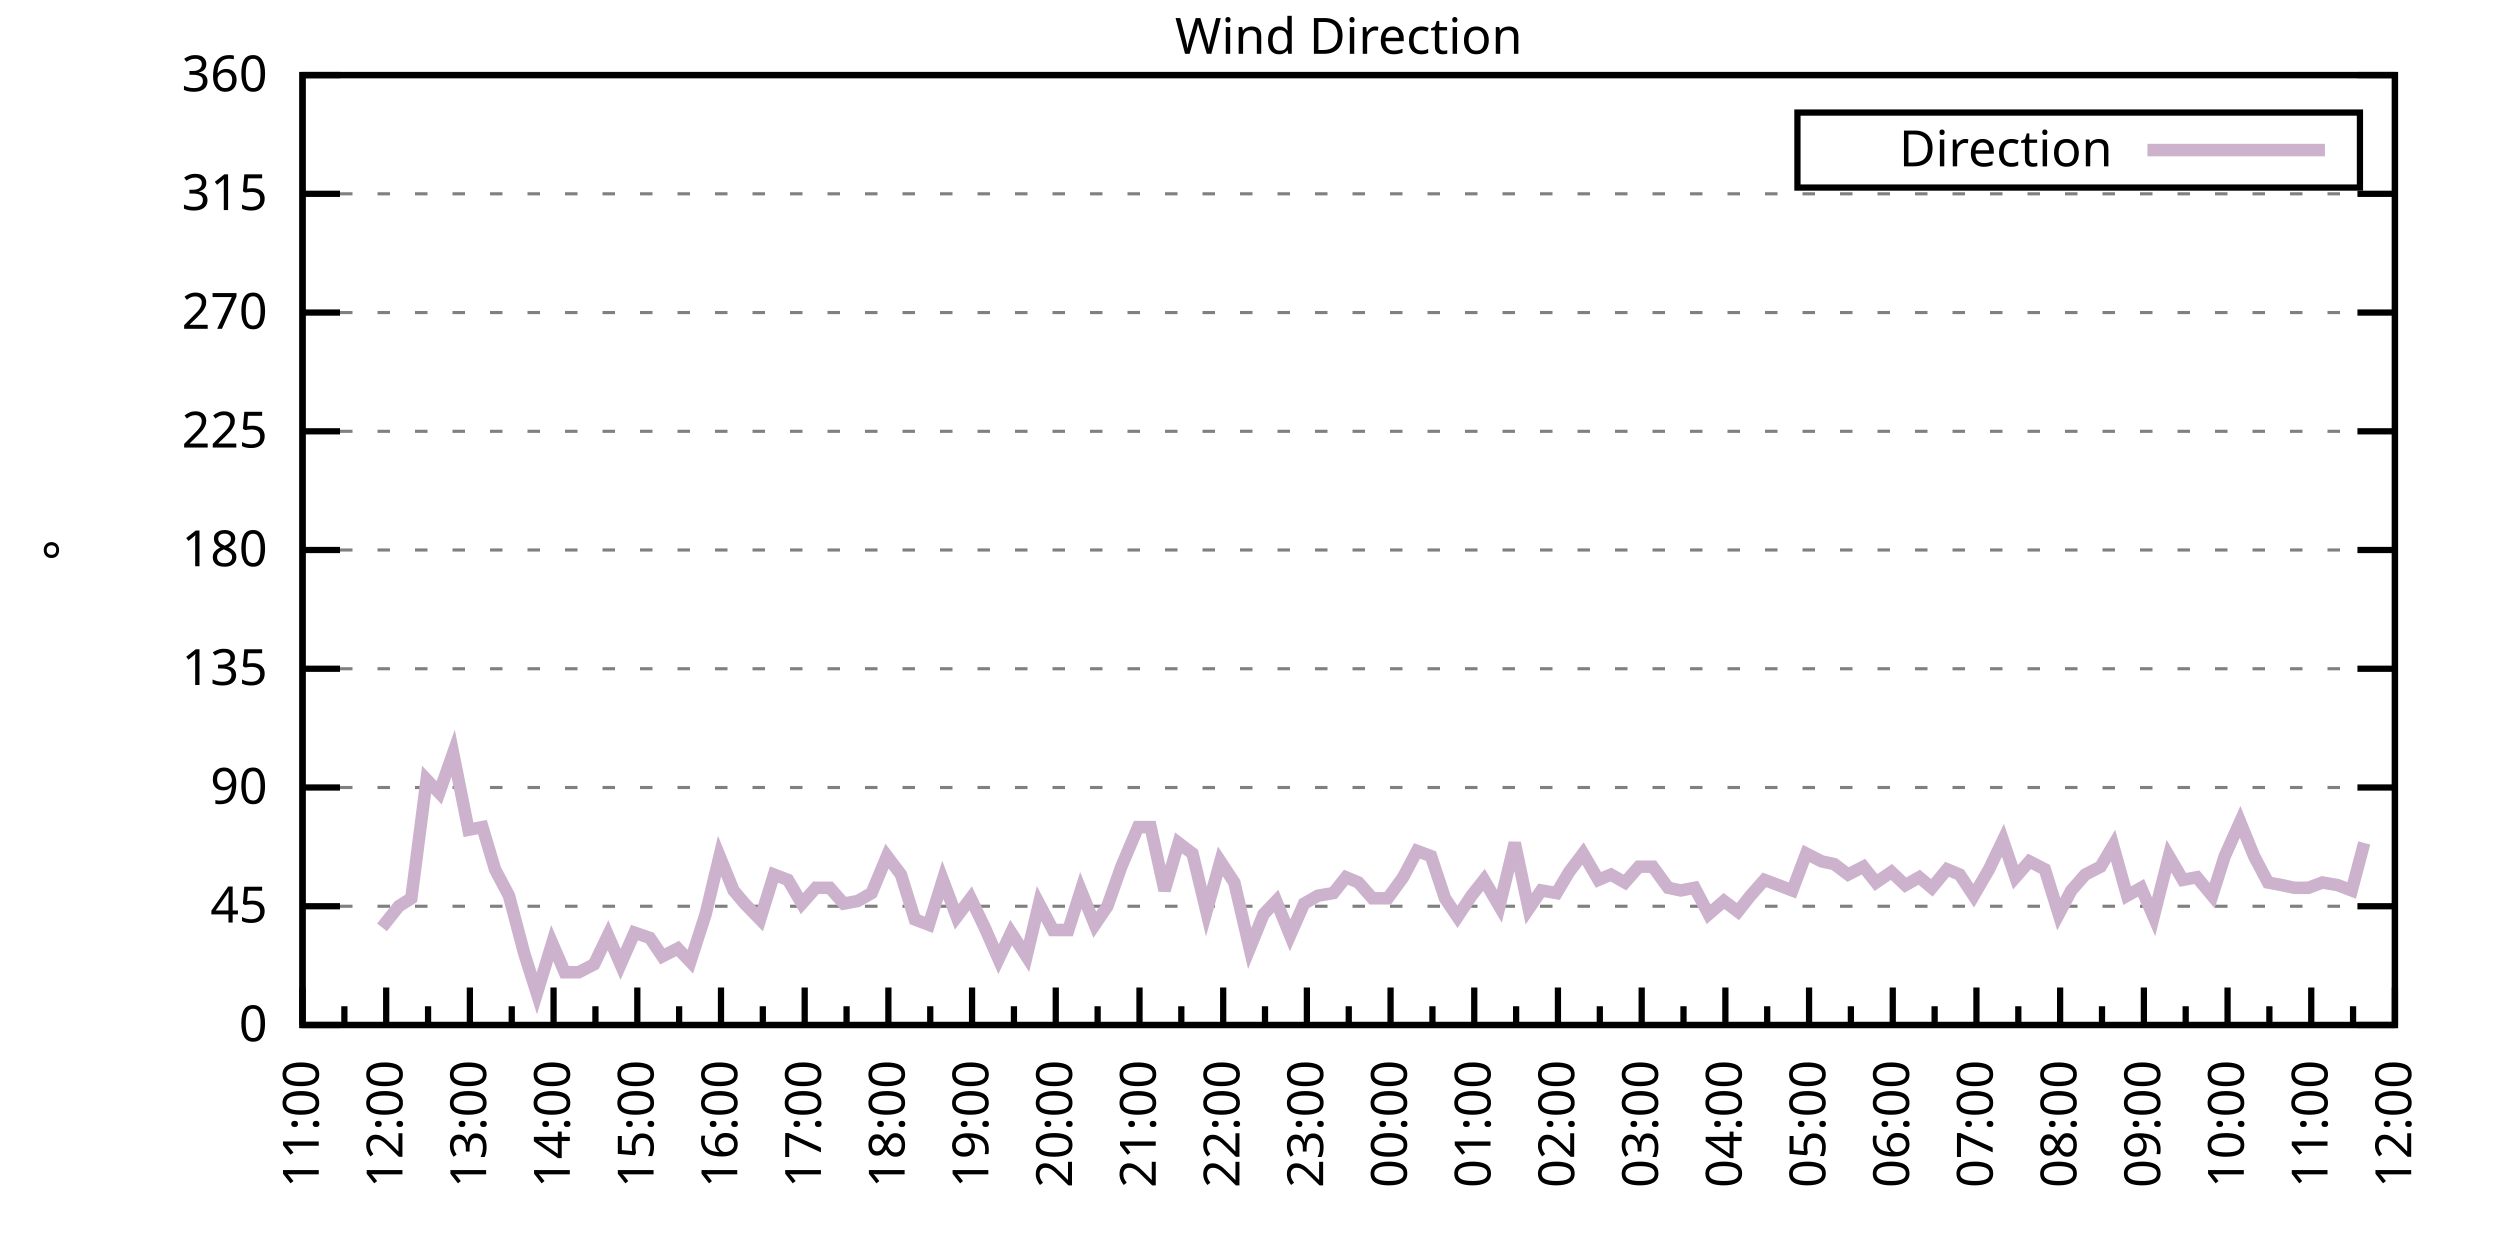
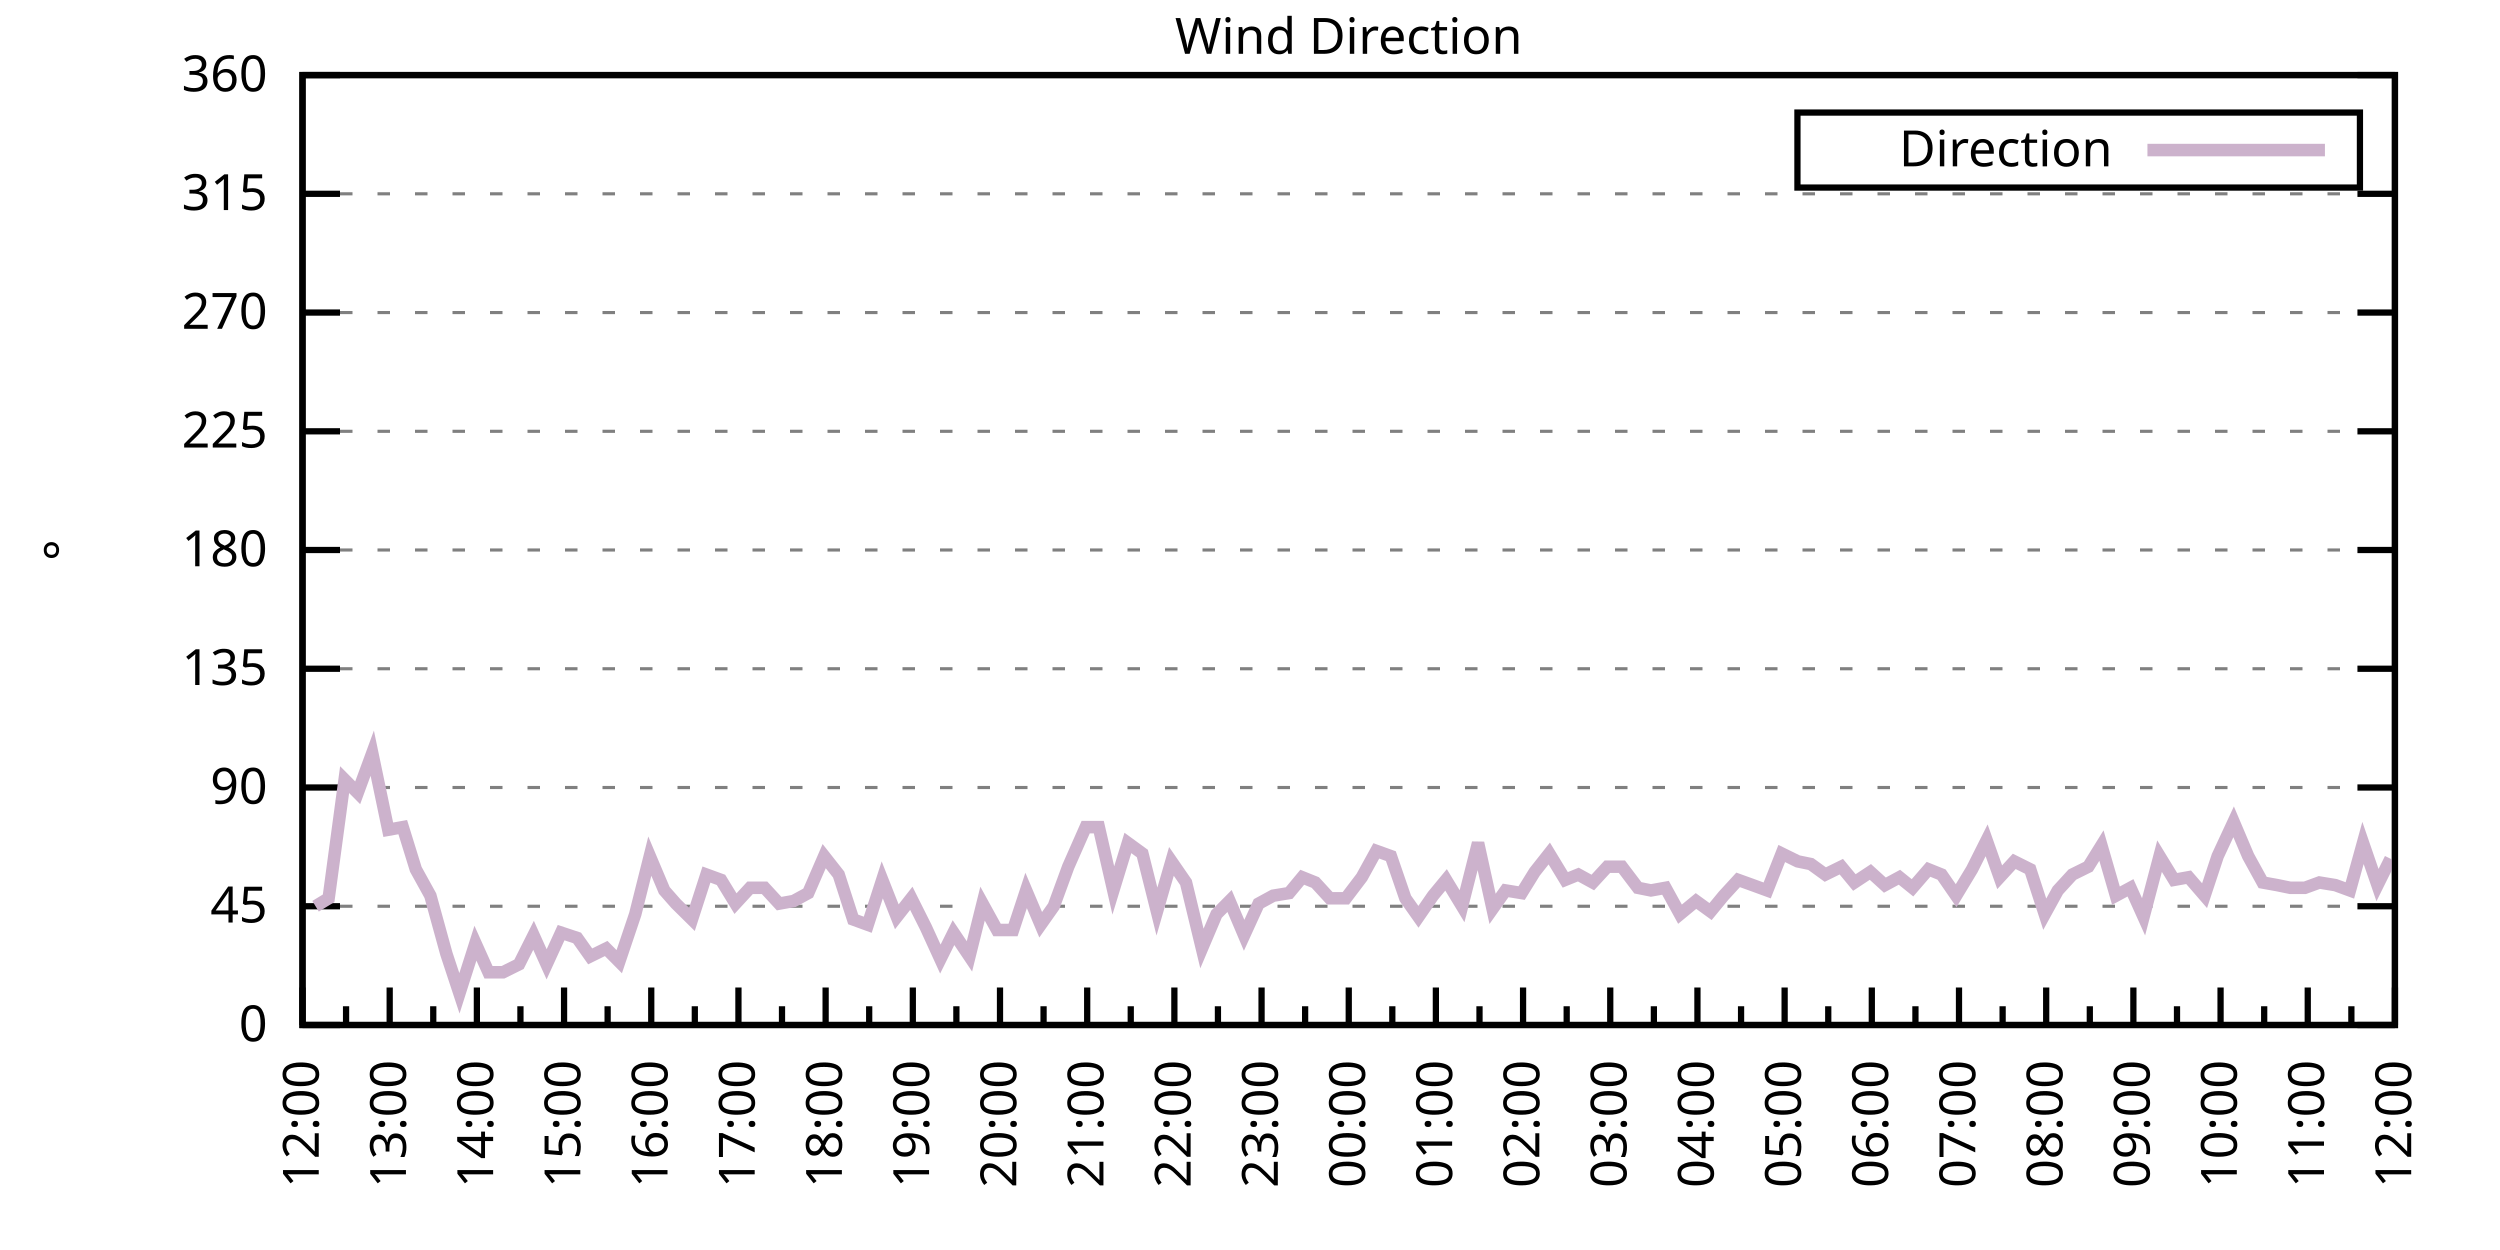
<svg xmlns="http://www.w3.org/2000/svg" xmlns:xlink="http://www.w3.org/1999/xlink" width="400" height="200" viewBox="0 0 400 200">
  <g id="gnuplot_canvas">
    <rect x="0" y="0" width="400" height="200" fill="none" />
    <defs>
      <circle id="gpDot" r="0.5" stroke-width="0.5" stroke="currentColor" />
      <path id="gpPt0" stroke-width="0.333" stroke="currentColor" d="M-1,0 h2 M0,-1 v2" />
      <path id="gpPt1" stroke-width="0.333" stroke="currentColor" d="M-1,-1 L1,1 M1,-1 L-1,1" />
      <path id="gpPt2" stroke-width="0.333" stroke="currentColor" d="M-1,0 L1,0 M0,-1 L0,1 M-1,-1 L1,1 M-1,1 L1,-1" />
      <rect id="gpPt3" stroke-width="0.333" stroke="currentColor" x="-1" y="-1" width="2" height="2" />
      <rect id="gpPt4" stroke-width="0.333" stroke="currentColor" fill="currentColor" x="-1" y="-1" width="2" height="2" />
      <circle id="gpPt5" stroke-width="0.333" stroke="currentColor" cx="0" cy="0" r="1" />
      <use xlink:href="#gpPt5" id="gpPt6" fill="currentColor" stroke="none" />
      <path id="gpPt7" stroke-width="0.333" stroke="currentColor" d="M0,-1.33 L-1.33,0.67 L1.33,0.67 z" />
      <use xlink:href="#gpPt7" id="gpPt8" fill="currentColor" stroke="none" />
      <use xlink:href="#gpPt7" id="gpPt9" stroke="currentColor" transform="rotate(180)" />
      <use xlink:href="#gpPt9" id="gpPt10" fill="currentColor" stroke="none" />
      <use xlink:href="#gpPt3" id="gpPt11" stroke="currentColor" transform="rotate(45)" />
      <use xlink:href="#gpPt11" id="gpPt12" fill="currentColor" stroke="none" />
      <path id="gpPt13" stroke-width="0.333" stroke="currentColor" d="M0,1.330 L1.265,0.411 L0.782,-1.067 L-0.782,-1.076 L-1.265,0.411 z" />
      <use xlink:href="#gpPt13" id="gpPt14" fill="currentColor" stroke="none" />
      <filter id="textbox" filterUnits="objectBoundingBox" x="0" y="0" height="1" width="1">
        <feFlood flood-color="white" flood-opacity="1" result="bgnd" />
        <feComposite in="SourceGraphic" in2="bgnd" operator="atop" />
      </filter>
      <filter id="greybox" filterUnits="objectBoundingBox" x="0" y="0" height="1" width="1">
        <feFlood flood-color="lightgrey" flood-opacity="1" result="grey" />
        <feComposite in="SourceGraphic" in2="grey" operator="atop" />
      </filter>
    </defs>
    <g fill="none" color="white" stroke="currentColor" stroke-width="1.00" stroke-linecap="butt" stroke-linejoin="miter">
</g>
    <g fill="none" color="black" stroke="currentColor" stroke-width="1.00" stroke-linecap="butt" stroke-linejoin="miter">
      <g stroke="none" shape-rendering="crispEdges">
        <polygon fill="rgb(255, 255, 255)" points="48.40,164.00 383.18,164.00 383.18,12.02 48.40,12.02 " />
      </g>
    </g>
    <g fill="none" color="black" stroke="currentColor" stroke-width="1.00" stroke-linecap="butt" stroke-linejoin="miter">
</g>
    <g fill="none" color="black" stroke="black" stroke-width="0.50" stroke-linecap="butt" stroke-linejoin="miter">
</g>
    <g fill="none" color="gray" stroke="currentColor" stroke-width="0.50" stroke-linecap="butt" stroke-linejoin="miter">
      <path stroke="gray" stroke-dasharray="2,4" class="gridline" d="M48.40,164.00 L383.19,164.00  " />
    </g>
    <g fill="none" color="gray" stroke="gray" stroke-width="1.00" stroke-linecap="butt" stroke-linejoin="miter">
</g>
    <g fill="none" color="black" stroke="currentColor" stroke-width="1.00" stroke-linecap="butt" stroke-linejoin="miter">
      <path stroke="black" d="M48.40,164.00 L54.40,164.00 M383.19,164.00 L377.19,164.00  " />
      <g transform="translate(42.80,166.60)" stroke="none" fill="black" font-family="Sans" font-size="8.00" text-anchor="end">
        <text>
          <tspan font-family="Sans"> 0</tspan>
        </text>
      </g>
    </g>
    <g fill="none" color="black" stroke="currentColor" stroke-width="1.00" stroke-linecap="butt" stroke-linejoin="miter">
</g>
    <g fill="none" color="black" stroke="black" stroke-width="0.50" stroke-linecap="butt" stroke-linejoin="miter">
</g>
    <g fill="none" color="gray" stroke="currentColor" stroke-width="0.50" stroke-linecap="butt" stroke-linejoin="miter">
      <path stroke="gray" stroke-dasharray="2,4" class="gridline" d="M48.40,145.00 L383.19,145.00  " />
    </g>
    <g fill="none" color="gray" stroke="gray" stroke-width="1.00" stroke-linecap="butt" stroke-linejoin="miter">
</g>
    <g fill="none" color="black" stroke="currentColor" stroke-width="1.00" stroke-linecap="butt" stroke-linejoin="miter">
      <path stroke="black" d="M48.40,145.00 L54.40,145.00 M383.19,145.00 L377.19,145.00  " />
      <g transform="translate(42.80,147.60)" stroke="none" fill="black" font-family="Sans" font-size="8.00" text-anchor="end">
        <text>
          <tspan font-family="Sans"> 45</tspan>
        </text>
      </g>
    </g>
    <g fill="none" color="black" stroke="currentColor" stroke-width="1.00" stroke-linecap="butt" stroke-linejoin="miter">
</g>
    <g fill="none" color="black" stroke="black" stroke-width="0.50" stroke-linecap="butt" stroke-linejoin="miter">
</g>
    <g fill="none" color="gray" stroke="currentColor" stroke-width="0.50" stroke-linecap="butt" stroke-linejoin="miter">
      <path stroke="gray" stroke-dasharray="2,4" class="gridline" d="M48.40,126.00 L383.19,126.00  " />
    </g>
    <g fill="none" color="gray" stroke="gray" stroke-width="1.00" stroke-linecap="butt" stroke-linejoin="miter">
</g>
    <g fill="none" color="black" stroke="currentColor" stroke-width="1.00" stroke-linecap="butt" stroke-linejoin="miter">
      <path stroke="black" d="M48.40,126.00 L54.40,126.00 M383.19,126.00 L377.19,126.00  " />
      <g transform="translate(42.80,128.60)" stroke="none" fill="black" font-family="Sans" font-size="8.00" text-anchor="end">
        <text>
          <tspan font-family="Sans"> 90</tspan>
        </text>
      </g>
    </g>
    <g fill="none" color="black" stroke="currentColor" stroke-width="1.00" stroke-linecap="butt" stroke-linejoin="miter">
</g>
    <g fill="none" color="black" stroke="black" stroke-width="0.50" stroke-linecap="butt" stroke-linejoin="miter">
</g>
    <g fill="none" color="gray" stroke="currentColor" stroke-width="0.50" stroke-linecap="butt" stroke-linejoin="miter">
      <path stroke="gray" stroke-dasharray="2,4" class="gridline" d="M48.40,107.00 L383.19,107.00  " />
    </g>
    <g fill="none" color="gray" stroke="gray" stroke-width="1.00" stroke-linecap="butt" stroke-linejoin="miter">
</g>
    <g fill="none" color="black" stroke="currentColor" stroke-width="1.00" stroke-linecap="butt" stroke-linejoin="miter">
      <path stroke="black" d="M48.40,107.00 L54.40,107.00 M383.19,107.00 L377.19,107.00  " />
      <g transform="translate(42.80,109.60)" stroke="none" fill="black" font-family="Sans" font-size="8.00" text-anchor="end">
        <text>
          <tspan font-family="Sans"> 135</tspan>
        </text>
      </g>
    </g>
    <g fill="none" color="black" stroke="currentColor" stroke-width="1.00" stroke-linecap="butt" stroke-linejoin="miter">
</g>
    <g fill="none" color="black" stroke="black" stroke-width="0.50" stroke-linecap="butt" stroke-linejoin="miter">
</g>
    <g fill="none" color="gray" stroke="currentColor" stroke-width="0.50" stroke-linecap="butt" stroke-linejoin="miter">
      <path stroke="gray" stroke-dasharray="2,4" class="gridline" d="M48.40,88.00 L383.19,88.00  " />
    </g>
    <g fill="none" color="gray" stroke="gray" stroke-width="1.00" stroke-linecap="butt" stroke-linejoin="miter">
</g>
    <g fill="none" color="black" stroke="currentColor" stroke-width="1.00" stroke-linecap="butt" stroke-linejoin="miter">
      <path stroke="black" d="M48.40,88.00 L54.40,88.00 M383.19,88.00 L377.19,88.00  " />
      <g transform="translate(42.80,90.60)" stroke="none" fill="black" font-family="Sans" font-size="8.00" text-anchor="end">
        <text>
          <tspan font-family="Sans"> 180</tspan>
        </text>
      </g>
    </g>
    <g fill="none" color="black" stroke="currentColor" stroke-width="1.00" stroke-linecap="butt" stroke-linejoin="miter">
</g>
    <g fill="none" color="black" stroke="black" stroke-width="0.50" stroke-linecap="butt" stroke-linejoin="miter">
</g>
    <g fill="none" color="gray" stroke="currentColor" stroke-width="0.50" stroke-linecap="butt" stroke-linejoin="miter">
      <path stroke="gray" stroke-dasharray="2,4" class="gridline" d="M48.40,69.01 L383.19,69.01  " />
    </g>
    <g fill="none" color="gray" stroke="gray" stroke-width="1.00" stroke-linecap="butt" stroke-linejoin="miter">
</g>
    <g fill="none" color="black" stroke="currentColor" stroke-width="1.00" stroke-linecap="butt" stroke-linejoin="miter">
      <path stroke="black" d="M48.40,69.01 L54.40,69.01 M383.19,69.01 L377.19,69.01  " />
      <g transform="translate(42.80,71.61)" stroke="none" fill="black" font-family="Sans" font-size="8.00" text-anchor="end">
        <text>
          <tspan font-family="Sans"> 225</tspan>
        </text>
      </g>
    </g>
    <g fill="none" color="black" stroke="currentColor" stroke-width="1.00" stroke-linecap="butt" stroke-linejoin="miter">
</g>
    <g fill="none" color="black" stroke="black" stroke-width="0.50" stroke-linecap="butt" stroke-linejoin="miter">
</g>
    <g fill="none" color="gray" stroke="currentColor" stroke-width="0.50" stroke-linecap="butt" stroke-linejoin="miter">
      <path stroke="gray" stroke-dasharray="2,4" class="gridline" d="M48.40,50.01 L383.19,50.01  " />
    </g>
    <g fill="none" color="gray" stroke="gray" stroke-width="1.00" stroke-linecap="butt" stroke-linejoin="miter">
</g>
    <g fill="none" color="black" stroke="currentColor" stroke-width="1.00" stroke-linecap="butt" stroke-linejoin="miter">
      <path stroke="black" d="M48.40,50.01 L54.40,50.01 M383.19,50.01 L377.19,50.01  " />
      <g transform="translate(42.80,52.61)" stroke="none" fill="black" font-family="Sans" font-size="8.00" text-anchor="end">
        <text>
          <tspan font-family="Sans"> 270</tspan>
        </text>
      </g>
    </g>
    <g fill="none" color="black" stroke="currentColor" stroke-width="1.00" stroke-linecap="butt" stroke-linejoin="miter">
</g>
    <g fill="none" color="black" stroke="black" stroke-width="0.50" stroke-linecap="butt" stroke-linejoin="miter">
</g>
    <g fill="none" color="gray" stroke="currentColor" stroke-width="0.50" stroke-linecap="butt" stroke-linejoin="miter">
      <path stroke="gray" stroke-dasharray="2,4" class="gridline" d="M48.40,31.01 L383.19,31.01  " />
    </g>
    <g fill="none" color="gray" stroke="gray" stroke-width="1.00" stroke-linecap="butt" stroke-linejoin="miter">
</g>
    <g fill="none" color="black" stroke="currentColor" stroke-width="1.00" stroke-linecap="butt" stroke-linejoin="miter">
      <path stroke="black" d="M48.40,31.01 L54.40,31.01 M383.19,31.01 L377.19,31.01  " />
      <g transform="translate(42.80,33.61)" stroke="none" fill="black" font-family="Sans" font-size="8.00" text-anchor="end">
        <text>
          <tspan font-family="Sans"> 315</tspan>
        </text>
      </g>
    </g>
    <g fill="none" color="black" stroke="currentColor" stroke-width="1.00" stroke-linecap="butt" stroke-linejoin="miter">
</g>
    <g fill="none" color="black" stroke="black" stroke-width="0.50" stroke-linecap="butt" stroke-linejoin="miter">
</g>
    <g fill="none" color="gray" stroke="currentColor" stroke-width="0.50" stroke-linecap="butt" stroke-linejoin="miter">
      <path stroke="gray" stroke-dasharray="2,4" class="gridline" d="M48.40,12.01 L383.19,12.01  " />
    </g>
    <g fill="none" color="gray" stroke="gray" stroke-width="1.00" stroke-linecap="butt" stroke-linejoin="miter">
</g>
    <g fill="none" color="black" stroke="currentColor" stroke-width="1.00" stroke-linecap="butt" stroke-linejoin="miter">
      <path stroke="black" d="M48.40,12.01 L54.40,12.01 M383.19,12.01 L377.19,12.01  " />
      <g transform="translate(42.80,14.61)" stroke="none" fill="black" font-family="Sans" font-size="8.00" text-anchor="end">
        <text>
          <tspan font-family="Sans"> 360</tspan>
        </text>
      </g>
    </g>
    <g fill="none" color="black" stroke="currentColor" stroke-width="1.00" stroke-linecap="butt" stroke-linejoin="miter">
      <path stroke="black" d="M48.40,164.00 L48.40,158.00  " />
      <g transform="translate(51.00,169.60) rotate(270)" stroke="none" fill="black" font-family="Sans" font-size="8.00" text-anchor="end">
        <text>
+           <tspan font-family="Sans">12:00</tspan>
+         </text>
+       </g>
+     </g>
+     <g fill="none" color="black" stroke="currentColor" stroke-width="1.00" stroke-linecap="butt" stroke-linejoin="miter">
+       <path stroke="black" d="M55.37,164.00 L55.37,161.00 M62.35,164.00 L62.35,158.00  " />
+       <g transform="translate(64.95,169.60) rotate(270)" stroke="none" fill="black" font-family="Sans" font-size="8.00" text-anchor="end">
+         <text>
+           <tspan font-family="Sans">13:00</tspan>
+         </text>
+       </g>
+     </g>
+     <g fill="none" color="black" stroke="currentColor" stroke-width="1.00" stroke-linecap="butt" stroke-linejoin="miter">
+       <path stroke="black" d="M69.32,164.00 L69.32,161.00 M76.30,164.00 L76.30,158.00  " />
+       <g transform="translate(78.90,169.60) rotate(270)" stroke="none" fill="black" font-family="Sans" font-size="8.00" text-anchor="end">
+         <text>
+           <tspan font-family="Sans">14:00</tspan>
+         </text>
+       </g>
+     </g>
+     <g fill="none" color="black" stroke="currentColor" stroke-width="1.00" stroke-linecap="butt" stroke-linejoin="miter">
+       <path stroke="black" d="M83.27,164.00 L83.27,161.00 M90.25,164.00 L90.25,158.00  " />
+       <g transform="translate(92.85,169.60) rotate(270)" stroke="none" fill="black" font-family="Sans" font-size="8.00" text-anchor="end">
+         <text>
+           <tspan font-family="Sans">15:00</tspan>
+         </text>
+       </g>
+     </g>
+     <g fill="none" color="black" stroke="currentColor" stroke-width="1.00" stroke-linecap="butt" stroke-linejoin="miter">
+       <path stroke="black" d="M97.22,164.00 L97.22,161.00 M104.20,164.00 L104.20,158.00  " />
+       <g transform="translate(106.80,169.60) rotate(270)" stroke="none" fill="black" font-family="Sans" font-size="8.00" text-anchor="end">
+         <text>
+           <tspan font-family="Sans">16:00</tspan>
+         </text>
+       </g>
+     </g>
+     <g fill="none" color="black" stroke="currentColor" stroke-width="1.00" stroke-linecap="butt" stroke-linejoin="miter">
+       <path stroke="black" d="M111.17,164.00 L111.17,161.00 M118.15,164.00 L118.15,158.00  " />
+       <g transform="translate(120.75,169.60) rotate(270)" stroke="none" fill="black" font-family="Sans" font-size="8.00" text-anchor="end">
+         <text>
+           <tspan font-family="Sans">17:00</tspan>
+         </text>
+       </g>
+     </g>
+     <g fill="none" color="black" stroke="currentColor" stroke-width="1.00" stroke-linecap="butt" stroke-linejoin="miter">
+       <path stroke="black" d="M125.12,164.00 L125.12,161.00 M132.10,164.00 L132.10,158.00  " />
+       <g transform="translate(134.70,169.60) rotate(270)" stroke="none" fill="black" font-family="Sans" font-size="8.00" text-anchor="end">
+         <text>
+           <tspan font-family="Sans">18:00</tspan>
+         </text>
+       </g>
+     </g>
+     <g fill="none" color="black" stroke="currentColor" stroke-width="1.00" stroke-linecap="butt" stroke-linejoin="miter">
+       <path stroke="black" d="M139.07,164.00 L139.07,161.00 M146.05,164.00 L146.05,158.00  " />
+       <g transform="translate(148.65,169.60) rotate(270)" stroke="none" fill="black" font-family="Sans" font-size="8.00" text-anchor="end">
+         <text>
+           <tspan font-family="Sans">19:00</tspan>
+         </text>
+       </g>
+     </g>
+     <g fill="none" color="black" stroke="currentColor" stroke-width="1.00" stroke-linecap="butt" stroke-linejoin="miter">
+       <path stroke="black" d="M153.02,164.00 L153.02,161.00 M160.00,164.00 L160.00,158.00  " />
+       <g transform="translate(162.60,169.60) rotate(270)" stroke="none" fill="black" font-family="Sans" font-size="8.00" text-anchor="end">
+         <text>
+           <tspan font-family="Sans">20:00</tspan>
+         </text>
+       </g>
+     </g>
+     <g fill="none" color="black" stroke="currentColor" stroke-width="1.00" stroke-linecap="butt" stroke-linejoin="miter">
+       <path stroke="black" d="M166.97,164.00 L166.97,161.00 M173.95,164.00 L173.95,158.00  " />
+       <g transform="translate(176.55,169.60) rotate(270)" stroke="none" fill="black" font-family="Sans" font-size="8.00" text-anchor="end">
+         <text>
+           <tspan font-family="Sans">21:00</tspan>
+         </text>
+       </g>
+     </g>
+     <g fill="none" color="black" stroke="currentColor" stroke-width="1.00" stroke-linecap="butt" stroke-linejoin="miter">
+       <path stroke="black" d="M180.92,164.00 L180.92,161.00 M187.90,164.00 L187.90,158.00  " />
+       <g transform="translate(190.50,169.60) rotate(270)" stroke="none" fill="black" font-family="Sans" font-size="8.00" text-anchor="end">
+         <text>
+           <tspan font-family="Sans">22:00</tspan>
+         </text>
+       </g>
+     </g>
+     <g fill="none" color="black" stroke="currentColor" stroke-width="1.00" stroke-linecap="butt" stroke-linejoin="miter">
+       <path stroke="black" d="M194.87,164.00 L194.87,161.00 M201.85,164.00 L201.85,158.00  " />
+       <g transform="translate(204.45,169.60) rotate(270)" stroke="none" fill="black" font-family="Sans" font-size="8.00" text-anchor="end">
+         <text>
+           <tspan font-family="Sans">23:00</tspan>
+         </text>
+       </g>
+     </g>
+     <g fill="none" color="black" stroke="currentColor" stroke-width="1.00" stroke-linecap="butt" stroke-linejoin="miter">
+       <path stroke="black" d="M208.82,164.00 L208.82,161.00 M215.80,164.00 L215.80,158.00  " />
+       <g transform="translate(218.40,169.60) rotate(270)" stroke="none" fill="black" font-family="Sans" font-size="8.00" text-anchor="end">
+         <text>
+           <tspan font-family="Sans">00:00</tspan>
+         </text>
+       </g>
+     </g>
+     <g fill="none" color="black" stroke="currentColor" stroke-width="1.00" stroke-linecap="butt" stroke-linejoin="miter">
+       <path stroke="black" d="M222.77,164.00 L222.77,161.00 M229.74,164.00 L229.74,158.00  " />
+       <g transform="translate(232.34,169.60) rotate(270)" stroke="none" fill="black" font-family="Sans" font-size="8.00" text-anchor="end">
+         <text>
+           <tspan font-family="Sans">01:00</tspan>
+         </text>
+       </g>
+     </g>
+     <g fill="none" color="black" stroke="currentColor" stroke-width="1.00" stroke-linecap="butt" stroke-linejoin="miter">
+       <path stroke="black" d="M236.72,164.00 L236.72,161.00 M243.69,164.00 L243.69,158.00  " />
+       <g transform="translate(246.29,169.60) rotate(270)" stroke="none" fill="black" font-family="Sans" font-size="8.00" text-anchor="end">
+         <text>
+           <tspan font-family="Sans">02:00</tspan>
+         </text>
+       </g>
+     </g>
+     <g fill="none" color="black" stroke="currentColor" stroke-width="1.00" stroke-linecap="butt" stroke-linejoin="miter">
+       <path stroke="black" d="M250.67,164.00 L250.67,161.00 M257.64,164.00 L257.64,158.00  " />
+       <g transform="translate(260.24,169.60) rotate(270)" stroke="none" fill="black" font-family="Sans" font-size="8.00" text-anchor="end">
+         <text>
+           <tspan font-family="Sans">03:00</tspan>
+         </text>
+       </g>
+     </g>
+     <g fill="none" color="black" stroke="currentColor" stroke-width="1.00" stroke-linecap="butt" stroke-linejoin="miter">
+       <path stroke="black" d="M264.62,164.00 L264.62,161.00 M271.59,164.00 L271.59,158.00  " />
+       <g transform="translate(274.19,169.60) rotate(270)" stroke="none" fill="black" font-family="Sans" font-size="8.00" text-anchor="end">
+         <text>
+           <tspan font-family="Sans">04:00</tspan>
+         </text>
+       </g>
+     </g>
+     <g fill="none" color="black" stroke="currentColor" stroke-width="1.00" stroke-linecap="butt" stroke-linejoin="miter">
+       <path stroke="black" d="M278.57,164.00 L278.57,161.00 M285.54,164.00 L285.54,158.00  " />
+       <g transform="translate(288.14,169.60) rotate(270)" stroke="none" fill="black" font-family="Sans" font-size="8.00" text-anchor="end">
+         <text>
+           <tspan font-family="Sans">05:00</tspan>
+         </text>
+       </g>
+     </g>
+     <g fill="none" color="black" stroke="currentColor" stroke-width="1.00" stroke-linecap="butt" stroke-linejoin="miter">
+       <path stroke="black" d="M292.52,164.00 L292.52,161.00 M299.49,164.00 L299.49,158.00  " />
+       <g transform="translate(302.09,169.60) rotate(270)" stroke="none" fill="black" font-family="Sans" font-size="8.00" text-anchor="end">
+         <text>
+           <tspan font-family="Sans">06:00</tspan>
+         </text>
+       </g>
+     </g>
+     <g fill="none" color="black" stroke="currentColor" stroke-width="1.00" stroke-linecap="butt" stroke-linejoin="miter">
+       <path stroke="black" d="M306.47,164.00 L306.47,161.00 M313.44,164.00 L313.44,158.00  " />
+       <g transform="translate(316.04,169.60) rotate(270)" stroke="none" fill="black" font-family="Sans" font-size="8.00" text-anchor="end">
+         <text>
+           <tspan font-family="Sans">07:00</tspan>
+         </text>
+       </g>
+     </g>
+     <g fill="none" color="black" stroke="currentColor" stroke-width="1.00" stroke-linecap="butt" stroke-linejoin="miter">
+       <path stroke="black" d="M320.42,164.00 L320.42,161.00 M327.39,164.00 L327.39,158.00  " />
+       <g transform="translate(329.99,169.60) rotate(270)" stroke="none" fill="black" font-family="Sans" font-size="8.00" text-anchor="end">
+         <text>
+           <tspan font-family="Sans">08:00</tspan>
+         </text>
+       </g>
+     </g>
+     <g fill="none" color="black" stroke="currentColor" stroke-width="1.00" stroke-linecap="butt" stroke-linejoin="miter">
+       <path stroke="black" d="M334.37,164.00 L334.37,161.00 M341.34,164.00 L341.34,158.00  " />
+       <g transform="translate(343.94,169.60) rotate(270)" stroke="none" fill="black" font-family="Sans" font-size="8.00" text-anchor="end">
+         <text>
+           <tspan font-family="Sans">09:00</tspan>
+         </text>
+       </g>
+     </g>
+     <g fill="none" color="black" stroke="currentColor" stroke-width="1.00" stroke-linecap="butt" stroke-linejoin="miter">
+       <path stroke="black" d="M348.32,164.00 L348.32,161.00 M355.29,164.00 L355.29,158.00  " />
+       <g transform="translate(357.89,169.60) rotate(270)" stroke="none" fill="black" font-family="Sans" font-size="8.00" text-anchor="end">
+         <text>
+           <tspan font-family="Sans">10:00</tspan>
+         </text>
+       </g>
+     </g>
+     <g fill="none" color="black" stroke="currentColor" stroke-width="1.00" stroke-linecap="butt" stroke-linejoin="miter">
+       <path stroke="black" d="M362.27,164.00 L362.27,161.00 M369.24,164.00 L369.24,158.00  " />
+       <g transform="translate(371.84,169.60) rotate(270)" stroke="none" fill="black" font-family="Sans" font-size="8.00" text-anchor="end">
+         <text>
          <tspan font-family="Sans">11:00</tspan>
        </text>
      </g>
    </g>
    <g fill="none" color="black" stroke="currentColor" stroke-width="1.00" stroke-linecap="butt" stroke-linejoin="miter">
-       <path stroke="black" d="M55.10,164.00 L55.10,161.00 M61.79,164.00 L61.79,158.00  " />
-       <g transform="translate(64.39,169.60) rotate(270)" stroke="none" fill="black" font-family="Sans" font-size="8.00" text-anchor="end">
-         <text>
-           <tspan font-family="Sans">12:00</tspan>
-         </text>
-       </g>
-     </g>
-     <g fill="none" color="black" stroke="currentColor" stroke-width="1.00" stroke-linecap="butt" stroke-linejoin="miter">
-       <path stroke="black" d="M68.49,164.00 L68.49,161.00 M75.18,164.00 L75.18,158.00  " />
-       <g transform="translate(77.78,169.60) rotate(270)" stroke="none" fill="black" font-family="Sans" font-size="8.00" text-anchor="end">
-         <text>
-           <tspan font-family="Sans">13:00</tspan>
-         </text>
-       </g>
-     </g>
-     <g fill="none" color="black" stroke="currentColor" stroke-width="1.00" stroke-linecap="butt" stroke-linejoin="miter">
-       <path stroke="black" d="M81.88,164.00 L81.88,161.00 M88.57,164.00 L88.57,158.00  " />
-       <g transform="translate(91.17,169.60) rotate(270)" stroke="none" fill="black" font-family="Sans" font-size="8.00" text-anchor="end">
-         <text>
-           <tspan font-family="Sans">14:00</tspan>
-         </text>
-       </g>
-     </g>
-     <g fill="none" color="black" stroke="currentColor" stroke-width="1.00" stroke-linecap="butt" stroke-linejoin="miter">
-       <path stroke="black" d="M95.27,164.00 L95.27,161.00 M101.97,164.00 L101.97,158.00  " />
-       <g transform="translate(104.57,169.60) rotate(270)" stroke="none" fill="black" font-family="Sans" font-size="8.00" text-anchor="end">
-         <text>
-           <tspan font-family="Sans">15:00</tspan>
-         </text>
-       </g>
-     </g>
-     <g fill="none" color="black" stroke="currentColor" stroke-width="1.00" stroke-linecap="butt" stroke-linejoin="miter">
-       <path stroke="black" d="M108.66,164.00 L108.66,161.00 M115.36,164.00 L115.36,158.00  " />
-       <g transform="translate(117.96,169.60) rotate(270)" stroke="none" fill="black" font-family="Sans" font-size="8.00" text-anchor="end">
-         <text>
-           <tspan font-family="Sans">16:00</tspan>
-         </text>
-       </g>
-     </g>
-     <g fill="none" color="black" stroke="currentColor" stroke-width="1.00" stroke-linecap="butt" stroke-linejoin="miter">
-       <path stroke="black" d="M122.05,164.00 L122.05,161.00 M128.75,164.00 L128.75,158.00  " />
-       <g transform="translate(131.35,169.60) rotate(270)" stroke="none" fill="black" font-family="Sans" font-size="8.00" text-anchor="end">
-         <text>
-           <tspan font-family="Sans">17:00</tspan>
-         </text>
-       </g>
-     </g>
-     <g fill="none" color="black" stroke="currentColor" stroke-width="1.00" stroke-linecap="butt" stroke-linejoin="miter">
-       <path stroke="black" d="M135.45,164.00 L135.45,161.00 M142.14,164.00 L142.14,158.00  " />
-       <g transform="translate(144.74,169.60) rotate(270)" stroke="none" fill="black" font-family="Sans" font-size="8.00" text-anchor="end">
-         <text>
-           <tspan font-family="Sans">18:00</tspan>
-         </text>
-       </g>
-     </g>
-     <g fill="none" color="black" stroke="currentColor" stroke-width="1.00" stroke-linecap="butt" stroke-linejoin="miter">
-       <path stroke="black" d="M148.84,164.00 L148.84,161.00 M155.53,164.00 L155.53,158.00  " />
-       <g transform="translate(158.13,169.60) rotate(270)" stroke="none" fill="black" font-family="Sans" font-size="8.00" text-anchor="end">
-         <text>
-           <tspan font-family="Sans">19:00</tspan>
-         </text>
-       </g>
-     </g>
-     <g fill="none" color="black" stroke="currentColor" stroke-width="1.00" stroke-linecap="butt" stroke-linejoin="miter">
-       <path stroke="black" d="M162.23,164.00 L162.23,161.00 M168.92,164.00 L168.92,158.00  " />
-       <g transform="translate(171.52,169.60) rotate(270)" stroke="none" fill="black" font-family="Sans" font-size="8.00" text-anchor="end">
-         <text>
-           <tspan font-family="Sans">20:00</tspan>
-         </text>
-       </g>
-     </g>
-     <g fill="none" color="black" stroke="currentColor" stroke-width="1.00" stroke-linecap="butt" stroke-linejoin="miter">
-       <path stroke="black" d="M175.62,164.00 L175.62,161.00 M182.32,164.00 L182.32,158.00  " />
-       <g transform="translate(184.92,169.60) rotate(270)" stroke="none" fill="black" font-family="Sans" font-size="8.00" text-anchor="end">
-         <text>
-           <tspan font-family="Sans">21:00</tspan>
-         </text>
-       </g>
-     </g>
-     <g fill="none" color="black" stroke="currentColor" stroke-width="1.00" stroke-linecap="butt" stroke-linejoin="miter">
-       <path stroke="black" d="M189.01,164.00 L189.01,161.00 M195.71,164.00 L195.71,158.00  " />
-       <g transform="translate(198.31,169.60) rotate(270)" stroke="none" fill="black" font-family="Sans" font-size="8.00" text-anchor="end">
-         <text>
-           <tspan font-family="Sans">22:00</tspan>
-         </text>
-       </g>
-     </g>
-     <g fill="none" color="black" stroke="currentColor" stroke-width="1.00" stroke-linecap="butt" stroke-linejoin="miter">
-       <path stroke="black" d="M202.40,164.00 L202.40,161.00 M209.10,164.00 L209.10,158.00  " />
-       <g transform="translate(211.70,169.60) rotate(270)" stroke="none" fill="black" font-family="Sans" font-size="8.00" text-anchor="end">
-         <text>
-           <tspan font-family="Sans">23:00</tspan>
-         </text>
-       </g>
-     </g>
-     <g fill="none" color="black" stroke="currentColor" stroke-width="1.00" stroke-linecap="butt" stroke-linejoin="miter">
-       <path stroke="black" d="M215.80,164.00 L215.80,161.00 M222.49,164.00 L222.49,158.00  " />
-       <g transform="translate(225.09,169.60) rotate(270)" stroke="none" fill="black" font-family="Sans" font-size="8.00" text-anchor="end">
-         <text>
-           <tspan font-family="Sans">00:00</tspan>
-         </text>
-       </g>
-     </g>
-     <g fill="none" color="black" stroke="currentColor" stroke-width="1.00" stroke-linecap="butt" stroke-linejoin="miter">
-       <path stroke="black" d="M229.19,164.00 L229.19,161.00 M235.88,164.00 L235.88,158.00  " />
-       <g transform="translate(238.48,169.60) rotate(270)" stroke="none" fill="black" font-family="Sans" font-size="8.00" text-anchor="end">
-         <text>
-           <tspan font-family="Sans">01:00</tspan>
-         </text>
-       </g>
-     </g>
-     <g fill="none" color="black" stroke="currentColor" stroke-width="1.00" stroke-linecap="butt" stroke-linejoin="miter">
-       <path stroke="black" d="M242.58,164.00 L242.58,161.00 M249.27,164.00 L249.27,158.00  " />
-       <g transform="translate(251.87,169.60) rotate(270)" stroke="none" fill="black" font-family="Sans" font-size="8.00" text-anchor="end">
-         <text>
-           <tspan font-family="Sans">02:00</tspan>
-         </text>
-       </g>
-     </g>
-     <g fill="none" color="black" stroke="currentColor" stroke-width="1.00" stroke-linecap="butt" stroke-linejoin="miter">
-       <path stroke="black" d="M255.97,164.00 L255.97,161.00 M262.67,164.00 L262.67,158.00  " />
-       <g transform="translate(265.27,169.60) rotate(270)" stroke="none" fill="black" font-family="Sans" font-size="8.00" text-anchor="end">
-         <text>
-           <tspan font-family="Sans">03:00</tspan>
-         </text>
-       </g>
-     </g>
-     <g fill="none" color="black" stroke="currentColor" stroke-width="1.00" stroke-linecap="butt" stroke-linejoin="miter">
-       <path stroke="black" d="M269.36,164.00 L269.36,161.00 M276.06,164.00 L276.06,158.00  " />
-       <g transform="translate(278.66,169.60) rotate(270)" stroke="none" fill="black" font-family="Sans" font-size="8.00" text-anchor="end">
-         <text>
-           <tspan font-family="Sans">04:00</tspan>
-         </text>
-       </g>
-     </g>
-     <g fill="none" color="black" stroke="currentColor" stroke-width="1.00" stroke-linecap="butt" stroke-linejoin="miter">
-       <path stroke="black" d="M282.75,164.00 L282.75,161.00 M289.45,164.00 L289.45,158.00  " />
-       <g transform="translate(292.05,169.60) rotate(270)" stroke="none" fill="black" font-family="Sans" font-size="8.00" text-anchor="end">
-         <text>
-           <tspan font-family="Sans">05:00</tspan>
-         </text>
-       </g>
-     </g>
-     <g fill="none" color="black" stroke="currentColor" stroke-width="1.00" stroke-linecap="butt" stroke-linejoin="miter">
-       <path stroke="black" d="M296.14,164.00 L296.14,161.00 M302.84,164.00 L302.84,158.00  " />
-       <g transform="translate(305.44,169.60) rotate(270)" stroke="none" fill="black" font-family="Sans" font-size="8.00" text-anchor="end">
-         <text>
-           <tspan font-family="Sans">06:00</tspan>
-         </text>
-       </g>
-     </g>
-     <g fill="none" color="black" stroke="currentColor" stroke-width="1.00" stroke-linecap="butt" stroke-linejoin="miter">
-       <path stroke="black" d="M309.54,164.00 L309.54,161.00 M316.23,164.00 L316.23,158.00  " />
-       <g transform="translate(318.83,169.60) rotate(270)" stroke="none" fill="black" font-family="Sans" font-size="8.00" text-anchor="end">
-         <text>
-           <tspan font-family="Sans">07:00</tspan>
-         </text>
-       </g>
-     </g>
-     <g fill="none" color="black" stroke="currentColor" stroke-width="1.00" stroke-linecap="butt" stroke-linejoin="miter">
-       <path stroke="black" d="M322.93,164.00 L322.93,161.00 M329.62,164.00 L329.62,158.00  " />
-       <g transform="translate(332.22,169.60) rotate(270)" stroke="none" fill="black" font-family="Sans" font-size="8.00" text-anchor="end">
-         <text>
-           <tspan font-family="Sans">08:00</tspan>
-         </text>
-       </g>
-     </g>
-     <g fill="none" color="black" stroke="currentColor" stroke-width="1.00" stroke-linecap="butt" stroke-linejoin="miter">
-       <path stroke="black" d="M336.32,164.00 L336.32,161.00 M343.02,164.00 L343.02,158.00  " />
-       <g transform="translate(345.62,169.60) rotate(270)" stroke="none" fill="black" font-family="Sans" font-size="8.00" text-anchor="end">
-         <text>
-           <tspan font-family="Sans">09:00</tspan>
-         </text>
-       </g>
-     </g>
-     <g fill="none" color="black" stroke="currentColor" stroke-width="1.00" stroke-linecap="butt" stroke-linejoin="miter">
-       <path stroke="black" d="M349.71,164.00 L349.71,161.00 M356.41,164.00 L356.41,158.00  " />
-       <g transform="translate(359.01,169.60) rotate(270)" stroke="none" fill="black" font-family="Sans" font-size="8.00" text-anchor="end">
-         <text>
-           <tspan font-family="Sans">10:00</tspan>
-         </text>
-       </g>
-     </g>
-     <g fill="none" color="black" stroke="currentColor" stroke-width="1.00" stroke-linecap="butt" stroke-linejoin="miter">
-       <path stroke="black" d="M363.10,164.00 L363.10,161.00 M369.80,164.00 L369.80,158.00  " />
-       <g transform="translate(372.40,169.60) rotate(270)" stroke="none" fill="black" font-family="Sans" font-size="8.00" text-anchor="end">
-         <text>
-           <tspan font-family="Sans">11:00</tspan>
-         </text>
-       </g>
-     </g>
-     <g fill="none" color="black" stroke="currentColor" stroke-width="1.00" stroke-linecap="butt" stroke-linejoin="miter">
-       <path stroke="black" d="M376.49,164.00 L376.49,161.00 M383.19,164.00 L383.19,158.00  " />
+       <path stroke="black" d="M376.22,164.00 L376.22,161.00 M383.19,164.00 L383.19,158.00  " />
      <g transform="translate(385.79,169.60) rotate(270)" stroke="none" fill="black" font-family="Sans" font-size="8.00" text-anchor="end">
        <text>
          <tspan font-family="Sans">12:00</tspan>
        </text>
      </g>
    </g>
    <g fill="none" color="black" stroke="currentColor" stroke-width="1.00" stroke-linecap="butt" stroke-linejoin="miter">
</g>
    <g fill="none" color="black" stroke="currentColor" stroke-width="1.00" stroke-linecap="butt" stroke-linejoin="miter">
      <path stroke="black" d="M48.40,12.01 L48.40,164.00 L383.19,164.00 L383.19,12.01 L48.40,12.01 Z  " />
    </g>
    <g fill="none" color="black" stroke="currentColor" stroke-width="1.00" stroke-linecap="butt" stroke-linejoin="miter">
      <g transform="translate(12.80,88.01) rotate(270)" stroke="none" fill="black" font-family="Sans" font-size="8.00" text-anchor="middle">
        <text>
          <tspan font-family="Sans">°</tspan>
        </text>
      </g>
    </g>
    <g fill="none" color="black" stroke="currentColor" stroke-width="1.00" stroke-linecap="butt" stroke-linejoin="miter">
</g>
    <g fill="none" color="black" stroke="currentColor" stroke-width="1.00" stroke-linecap="butt" stroke-linejoin="miter">
      <path stroke="black" d="M287.59,30.01 L287.59,18.01 L377.59,18.01 L377.59,30.01 L287.59,30.01 Z  " />
    </g>
    <g id="Wind_direction_plot_1">
      <g fill="none" color="white" stroke="black" stroke-width="2.00" stroke-linecap="butt" stroke-linejoin="miter">
</g>
      <g fill="none" color="black" stroke="currentColor" stroke-width="2.00" stroke-linecap="butt" stroke-linejoin="miter">
        <g transform="translate(337.99,26.61)" stroke="none" fill="black" font-family="Sans" font-size="8.00" text-anchor="end">
          <text>
            <tspan font-family="Sans">Direction</tspan>
          </text>
        </g>
      </g>
      <g fill="none" color="black" stroke="currentColor" stroke-width="2.00" stroke-linecap="butt" stroke-linejoin="miter">
-         <path stroke="rgb(204, 178, 204)" d="M343.59,24.01 L371.99,24.01 M61.12,148.38 L63.80,145.00 L65.81,143.73 L68.26,124.74 L70.27,126.85 L72.50,120.51   L74.96,132.76 L77.19,132.34 L79.20,139.09 L81.43,143.31 L83.89,152.60 L85.90,158.93 L88.35,150.91 L90.36,155.56   L92.59,155.56 L95.05,154.29 L97.28,149.65 L99.29,154.29 L101.52,149.22 L103.98,150.07 L105.98,153.02 L108.44,151.76   L110.45,153.87 L112.90,146.27 L115.13,136.98 L117.37,142.47 L119.15,144.58 L121.61,147.11 L123.84,139.93 L126.07,140.78   L128.30,144.58 L130.54,142.05 L132.77,142.05 L135.00,144.58 L137.23,144.16 L139.46,142.89 L141.92,136.98 L144.15,139.93   L146.38,147.11 L148.61,147.96 L150.85,140.78 L153.08,146.69 L155.31,143.73 L157.54,148.38 L159.77,153.45 L161.78,149.22   L164.24,153.02 L166.25,144.58 L168.48,148.80 L170.93,148.80 L172.94,142.47 L175.17,147.96 L177.18,145.00 L179.41,138.67   L182.09,132.34 L184.10,132.34 L186.33,142.47 L188.57,134.87 L190.80,136.56 L193.03,145.85 L195.26,137.82 L197.49,141.20   L199.95,151.76 L202.18,146.27 L204.19,144.16 L206.42,149.65 L208.65,144.58 L210.88,143.31 L213.34,142.89 L215.35,140.36   L217.36,141.20 L219.59,143.73 L222.04,143.73 L224.50,140.36 L226.73,136.14 L228.96,136.98 L231.20,143.73 L233.20,146.69   L235.44,143.31 L237.44,140.78 L239.90,145.00 L242.36,134.87 L244.59,145.42 L246.60,142.47 L249.05,142.89 L251.06,139.51   L253.29,136.56 L255.75,140.78 L257.76,139.93 L259.99,141.20 L262.22,138.67 L264.45,138.67 L266.91,142.05 L268.92,142.47   L271.15,142.05 L273.38,146.27 L275.83,144.16 L278.07,145.85 L280.07,143.31 L282.31,140.78 L284.54,141.62 L286.77,142.47   L289.00,136.56 L291.46,137.82 L293.47,138.25 L295.70,139.93 L298.15,138.67 L300.16,141.20 L302.62,139.51 L304.85,141.62   L307.08,140.36 L309.09,142.05 L311.54,139.09 L313.55,139.93 L315.79,143.31 L318.24,139.09 L320.47,134.45 L322.48,140.36   L324.71,137.82 L327.17,139.09 L329.40,146.27 L331.41,142.47 L333.64,139.93 L336.10,138.67 L338.10,135.29 L340.34,143.31   L342.57,142.05 L344.58,146.69 L347.03,136.98 L349.26,140.78 L351.50,140.36 L353.95,143.31 L355.96,136.98 L358.42,131.49   L360.65,136.98 L362.88,141.20 L365.11,141.62 L367.12,142.05 L369.35,142.05 L371.58,141.20 L374.04,141.62 L376.27,142.47   L378.28,134.87  " />
+         <path stroke="rgb(204, 178, 204)" d="M343.59,24.01 L371.99,24.01 M50.49,145.00 L52.58,143.73 L55.14,124.74 L57.23,126.85 L59.56,120.51 L62.12,132.76   L64.44,132.34 L66.53,139.09 L68.86,143.31 L71.42,152.60 L73.51,158.93 L76.07,150.91 L78.16,155.56 L80.48,155.56   L83.04,154.29 L85.37,149.65 L87.46,154.29 L89.78,149.22 L92.34,150.07 L94.43,153.02 L96.99,151.76 L99.08,153.87   L101.64,146.27 L103.97,136.98 L106.29,142.47 L108.15,144.58 L110.71,147.11 L113.03,139.93 L115.36,140.78 L117.68,144.58   L120.01,142.05 L122.33,142.05 L124.66,144.58 L126.98,144.16 L129.31,142.89 L131.87,136.98 L134.19,139.93 L136.51,147.11   L138.84,147.96 L141.16,140.78 L143.49,146.69 L145.81,143.73 L148.14,148.38 L150.46,153.45 L152.56,149.22 L155.11,153.02   L157.21,144.58 L159.53,148.80 L162.09,148.80 L164.18,142.47 L166.51,147.96 L168.60,145.00 L170.92,138.67 L173.71,132.34   L175.81,132.34 L178.13,142.47 L180.46,134.87 L182.78,136.56 L185.11,145.85 L187.43,137.82 L189.76,141.20 L192.31,151.76   L194.64,146.27 L196.73,144.16 L199.06,149.65 L201.38,144.58 L203.71,143.31 L206.26,142.89 L208.36,140.36 L210.45,141.20   L212.77,143.73 L215.33,143.73 L217.89,140.36 L220.21,136.14 L222.54,136.98 L224.86,143.73 L226.95,146.69 L229.28,143.31   L231.37,140.78 L233.93,145.00 L236.49,134.87 L238.81,145.42 L240.90,142.47 L243.46,142.89 L245.55,139.51 L247.88,136.56   L250.44,140.78 L252.53,139.93 L254.85,141.20 L257.18,138.67 L259.50,138.67 L262.06,142.05 L264.15,142.47 L266.48,142.05   L268.80,146.27 L271.36,144.16 L273.69,145.85 L275.78,143.31 L278.10,140.78 L280.43,141.62 L282.75,142.47 L285.08,136.56   L287.64,137.82 L289.73,138.25 L292.05,139.93 L294.61,138.67 L296.70,141.20 L299.26,139.51 L301.58,141.62 L303.91,140.36   L306.00,142.05 L308.56,139.09 L310.65,139.93 L312.98,143.31 L315.53,139.09 L317.86,134.45 L319.95,140.36 L322.28,137.82   L324.83,139.09 L327.16,146.27 L329.25,142.47 L331.58,139.93 L334.13,138.67 L336.23,135.29 L338.55,143.31 L340.88,142.05   L342.97,146.69 L345.53,136.98 L347.85,140.78 L350.18,140.36 L352.73,143.31 L354.83,136.98 L357.38,131.49 L359.71,136.98   L362.03,141.20 L364.36,141.62 L366.45,142.05 L368.78,142.05 L371.10,141.20 L373.66,141.62 L375.98,142.47 L378.08,134.87   L380.40,141.62 L382.49,137.40  " />
      </g>
    </g>
    <g fill="none" color="black" stroke="currentColor" stroke-width="2.00" stroke-linecap="butt" stroke-linejoin="miter">
</g>
    <g fill="none" color="black" stroke="black" stroke-width="1.00" stroke-linecap="butt" stroke-linejoin="miter">
</g>
    <g fill="none" color="black" stroke="currentColor" stroke-width="1.00" stroke-linecap="butt" stroke-linejoin="miter">
      <path stroke="black" d="M48.40,12.01 L48.40,164.00 L383.19,164.00 L383.19,12.01 L48.40,12.01 Z  " />
    </g>
    <g fill="none" color="black" stroke="currentColor" stroke-width="1.00" stroke-linecap="butt" stroke-linejoin="miter">
      <g transform="translate(215.79,8.61)" stroke="none" fill="black" font-family="Sans" font-size="8.00" text-anchor="middle">
        <text>
          <tspan font-family="Sans">Wind Direction</tspan>
        </text>
      </g>
    </g>
    <g fill="none" color="black" stroke="currentColor" stroke-width="1.00" stroke-linecap="butt" stroke-linejoin="miter">
</g>
  </g>
</svg>
